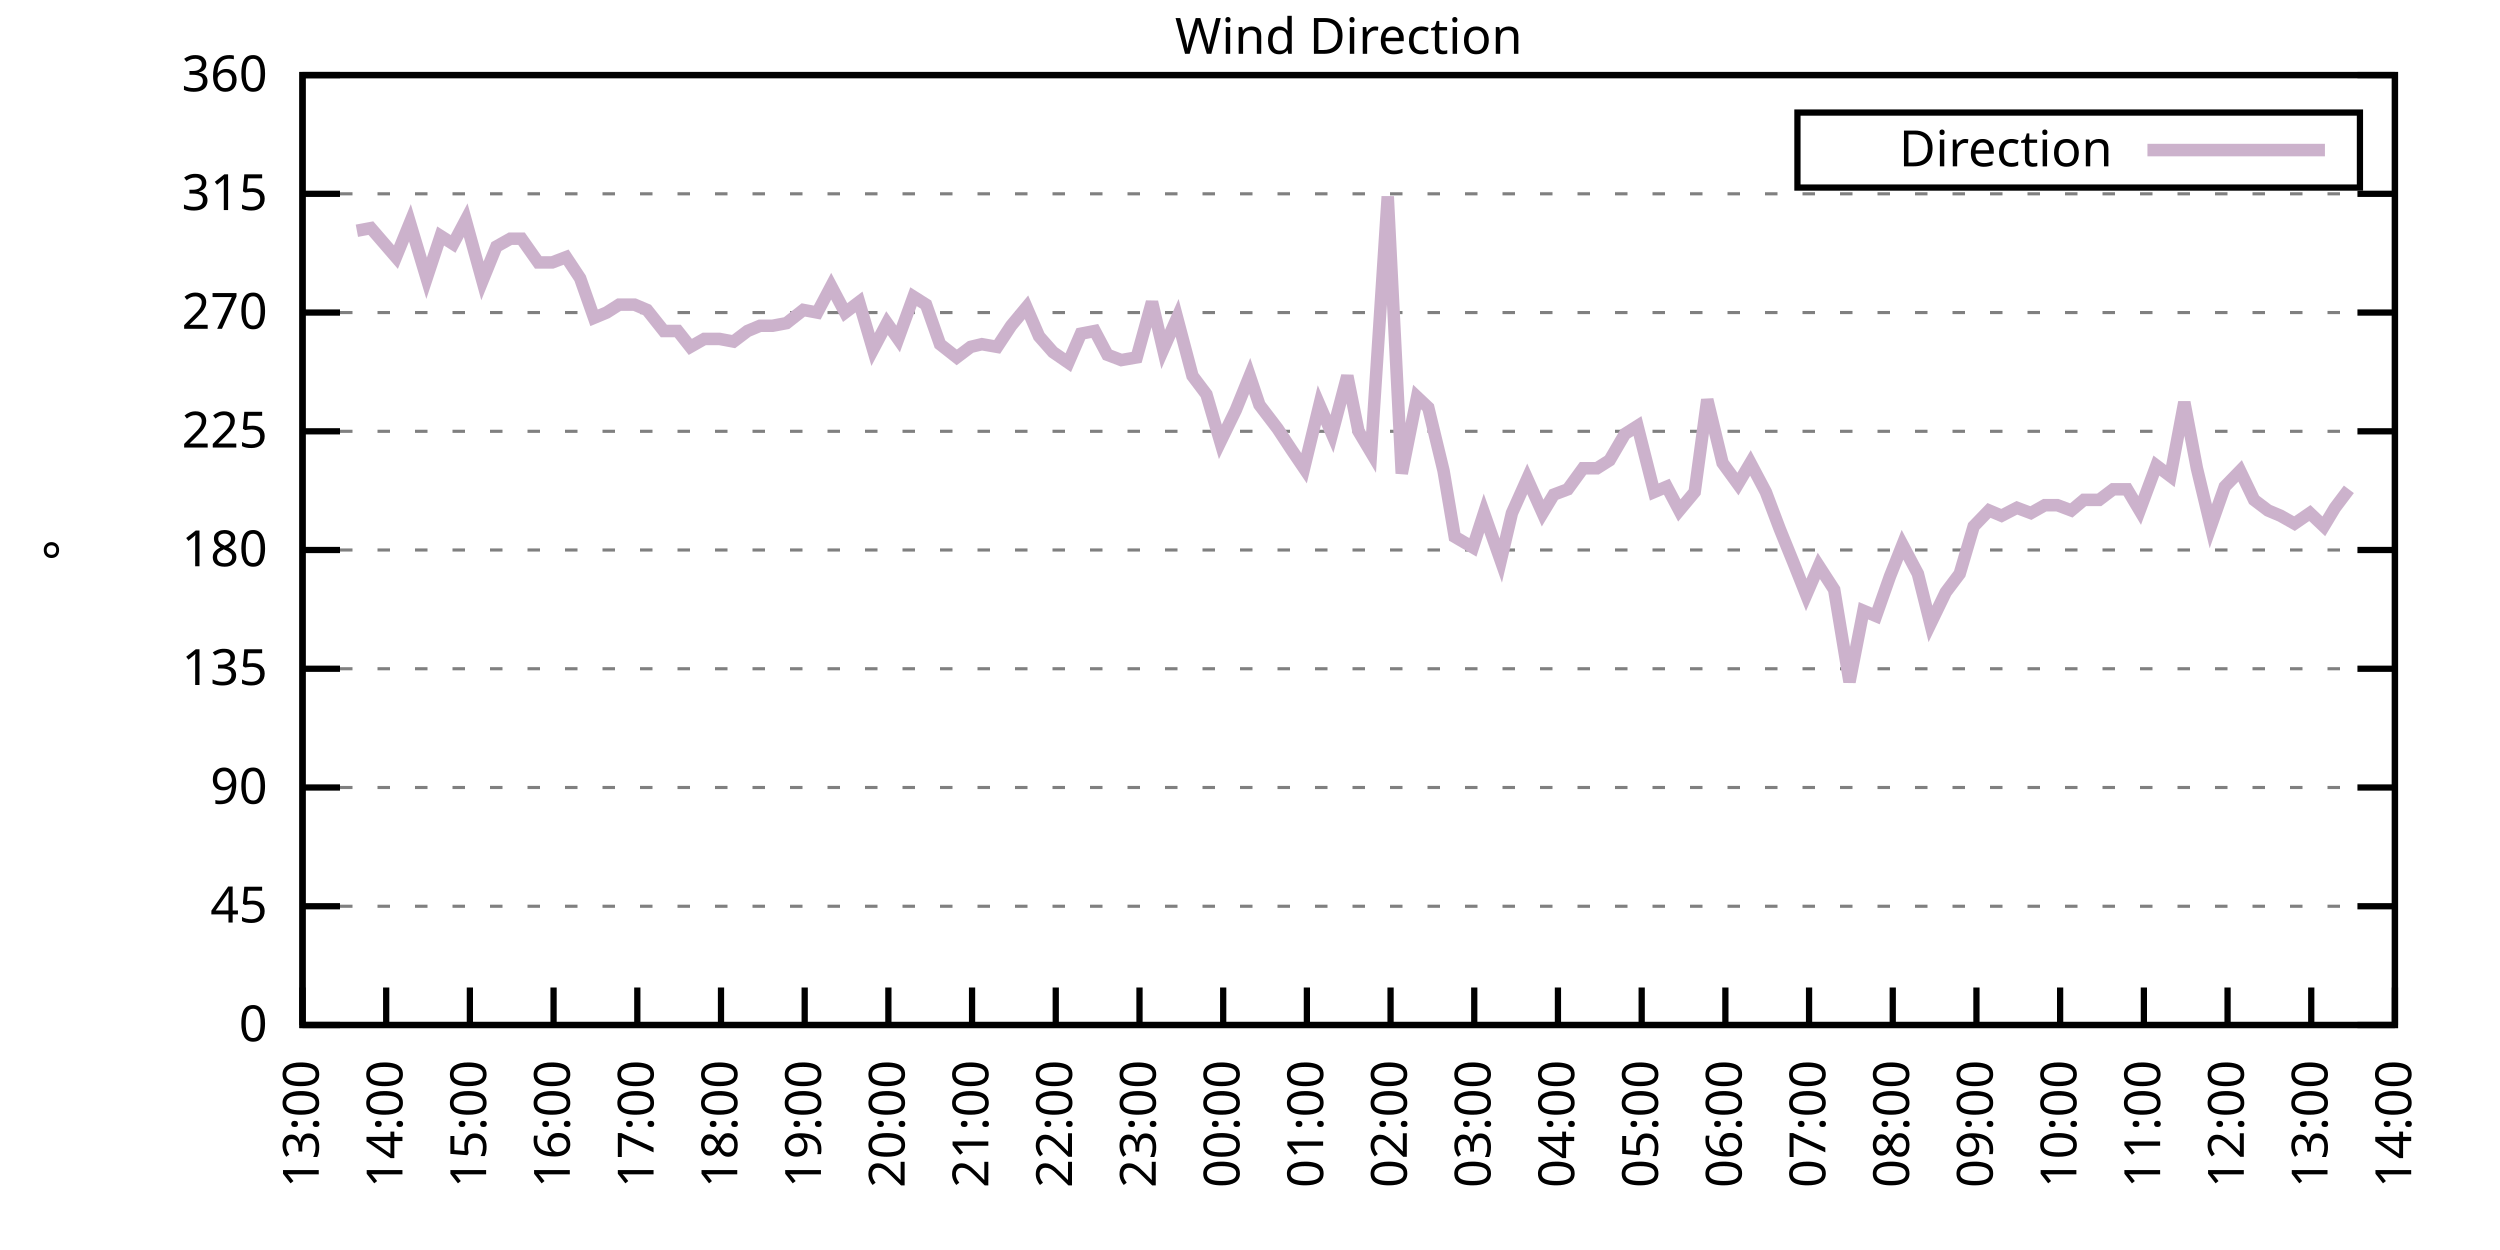
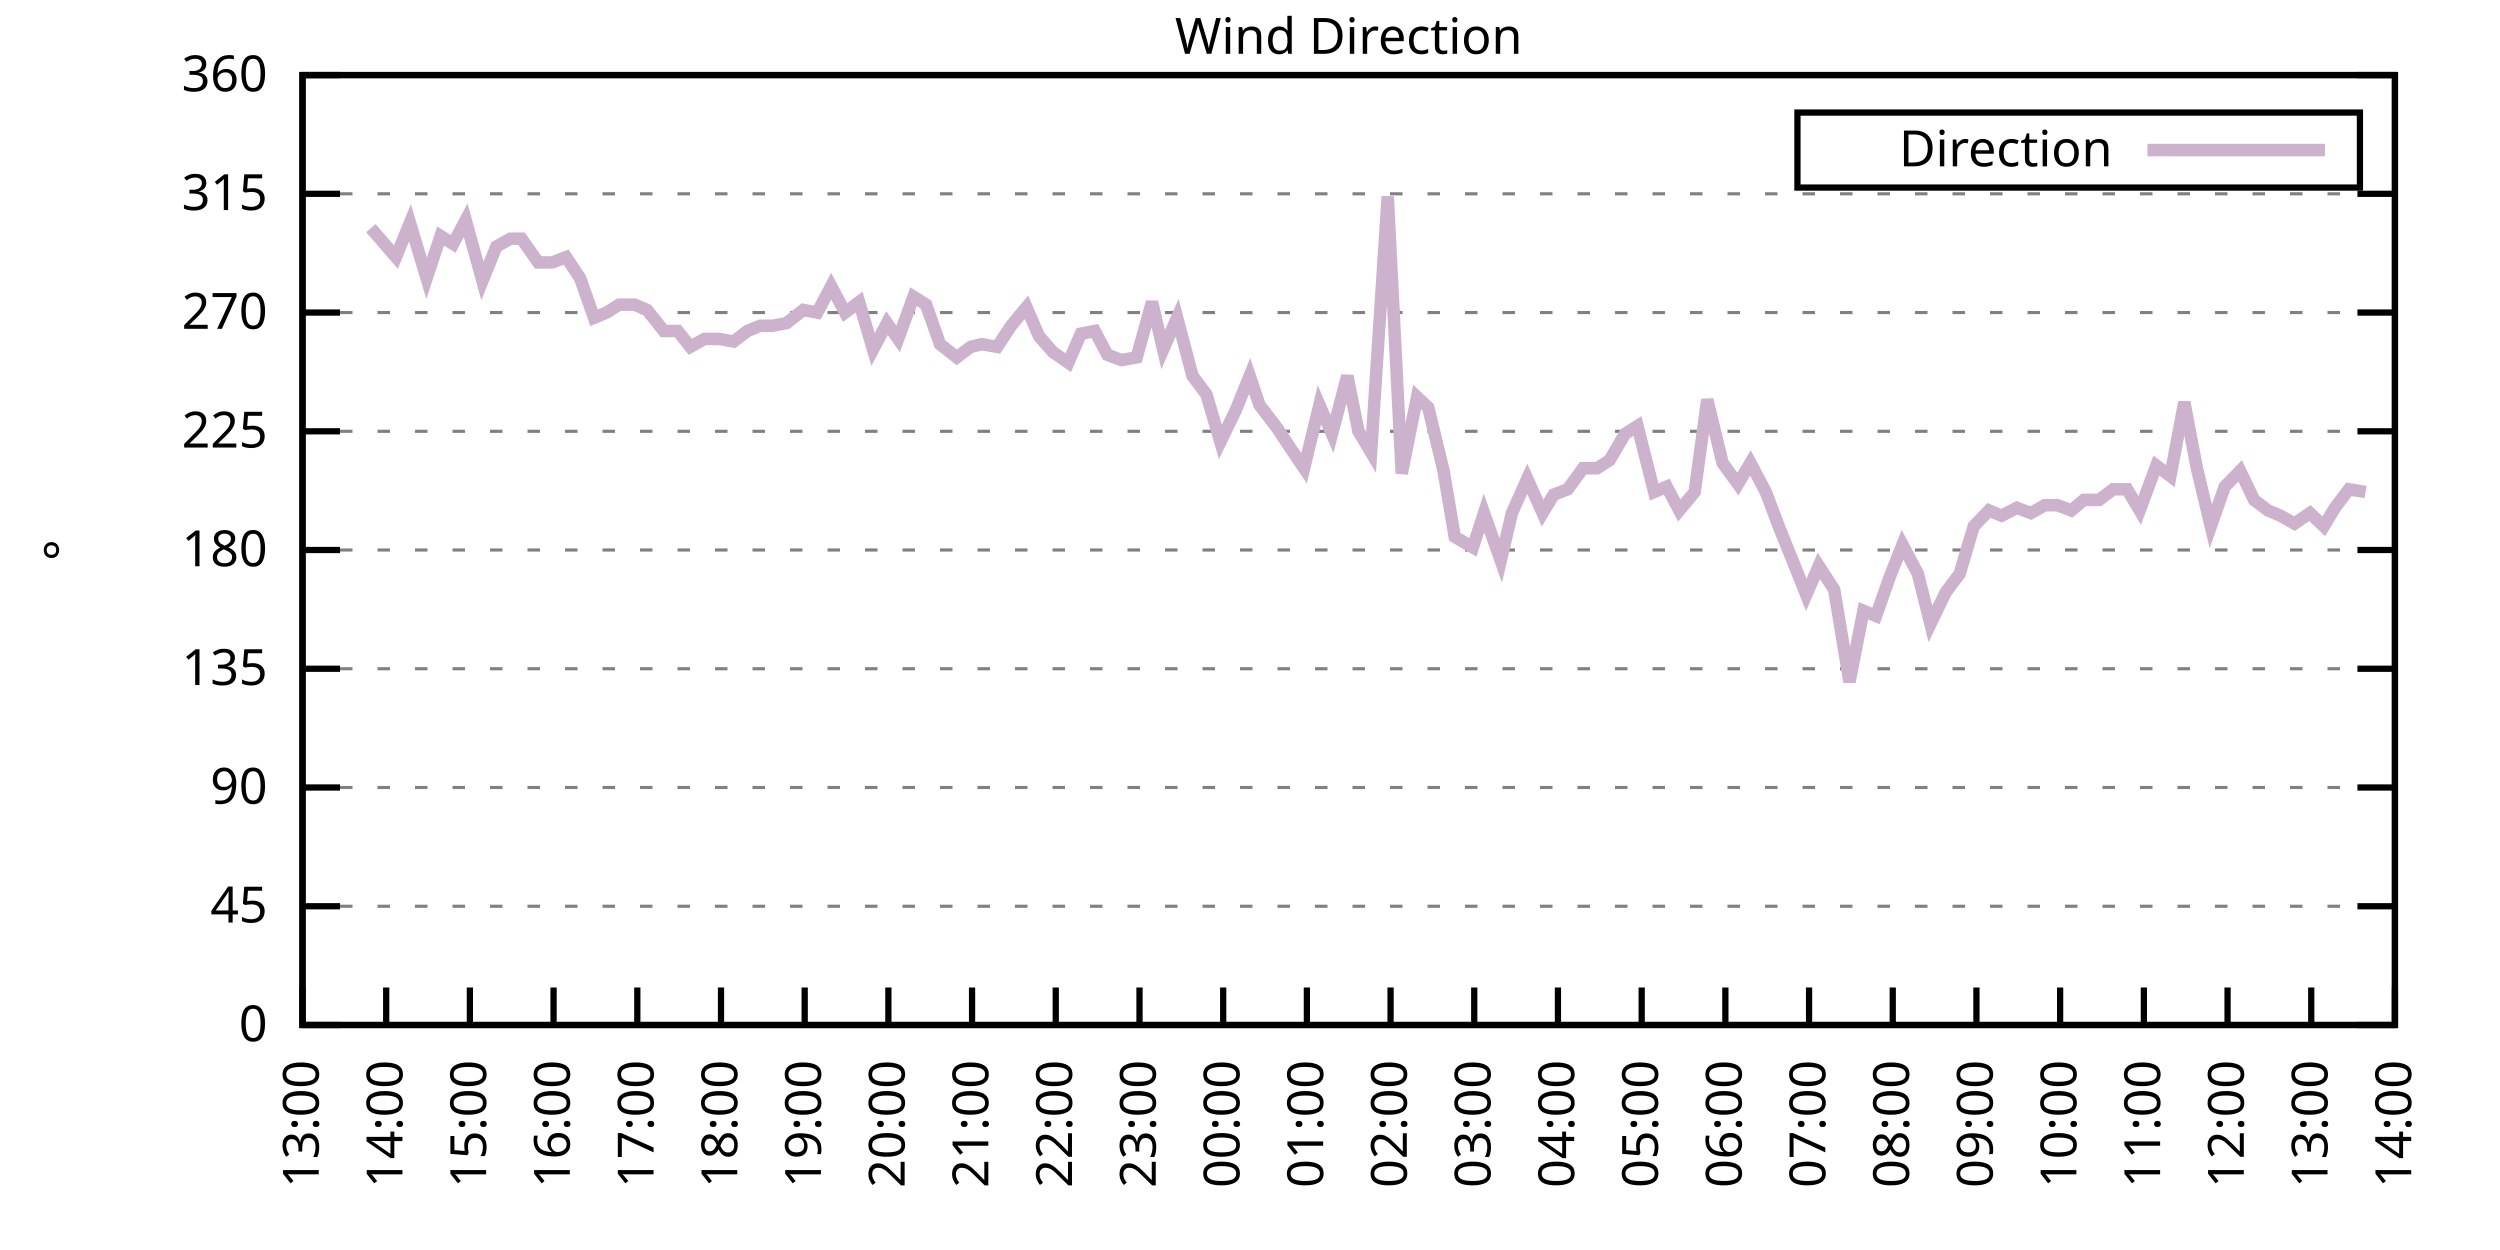
<svg xmlns="http://www.w3.org/2000/svg" xmlns:xlink="http://www.w3.org/1999/xlink" width="400" height="200" viewBox="0 0 400 200">
  <g id="gnuplot_canvas">
    <rect x="0" y="0" width="400" height="200" fill="none" />
    <defs>
      <circle id="gpDot" r="0.5" stroke-width="0.5" stroke="currentColor" />
      <path id="gpPt0" stroke-width="0.333" stroke="currentColor" d="M-1,0 h2 M0,-1 v2" />
      <path id="gpPt1" stroke-width="0.333" stroke="currentColor" d="M-1,-1 L1,1 M1,-1 L-1,1" />
      <path id="gpPt2" stroke-width="0.333" stroke="currentColor" d="M-1,0 L1,0 M0,-1 L0,1 M-1,-1 L1,1 M-1,1 L1,-1" />
      <rect id="gpPt3" stroke-width="0.333" stroke="currentColor" x="-1" y="-1" width="2" height="2" />
      <rect id="gpPt4" stroke-width="0.333" stroke="currentColor" fill="currentColor" x="-1" y="-1" width="2" height="2" />
      <circle id="gpPt5" stroke-width="0.333" stroke="currentColor" cx="0" cy="0" r="1" />
      <use xlink:href="#gpPt5" id="gpPt6" fill="currentColor" stroke="none" />
      <path id="gpPt7" stroke-width="0.333" stroke="currentColor" d="M0,-1.33 L-1.33,0.67 L1.33,0.67 z" />
      <use xlink:href="#gpPt7" id="gpPt8" fill="currentColor" stroke="none" />
      <use xlink:href="#gpPt7" id="gpPt9" stroke="currentColor" transform="rotate(180)" />
      <use xlink:href="#gpPt9" id="gpPt10" fill="currentColor" stroke="none" />
      <use xlink:href="#gpPt3" id="gpPt11" stroke="currentColor" transform="rotate(45)" />
      <use xlink:href="#gpPt11" id="gpPt12" fill="currentColor" stroke="none" />
      <path id="gpPt13" stroke-width="0.333" stroke="currentColor" d="M0,1.330 L1.265,0.411 L0.782,-1.067 L-0.782,-1.076 L-1.265,0.411 z" />
      <use xlink:href="#gpPt13" id="gpPt14" fill="currentColor" stroke="none" />
      <filter id="textbox" filterUnits="objectBoundingBox" x="0" y="0" height="1" width="1">
        <feFlood flood-color="white" flood-opacity="1" result="bgnd" />
        <feComposite in="SourceGraphic" in2="bgnd" operator="atop" />
      </filter>
      <filter id="greybox" filterUnits="objectBoundingBox" x="0" y="0" height="1" width="1">
        <feFlood flood-color="lightgrey" flood-opacity="1" result="grey" />
        <feComposite in="SourceGraphic" in2="grey" operator="atop" />
      </filter>
    </defs>
    <g fill="none" color="white" stroke="currentColor" stroke-width="1.00" stroke-linecap="butt" stroke-linejoin="miter">
</g>
    <g fill="none" color="black" stroke="currentColor" stroke-width="1.00" stroke-linecap="butt" stroke-linejoin="miter">
      <g stroke="none" shape-rendering="crispEdges">
        <polygon fill="rgb(255, 255, 255)" points="48.40,164.00 383.18,164.00 383.18,12.02 48.40,12.02 " />
      </g>
    </g>
    <g fill="none" color="black" stroke="currentColor" stroke-width="1.00" stroke-linecap="butt" stroke-linejoin="miter">
</g>
    <g fill="none" color="black" stroke="black" stroke-width="0.50" stroke-linecap="butt" stroke-linejoin="miter">
</g>
    <g fill="none" color="gray" stroke="currentColor" stroke-width="0.50" stroke-linecap="butt" stroke-linejoin="miter">
      <path stroke="gray" stroke-dasharray="2,4" class="gridline" d="M48.40,164.00 L383.19,164.00  " />
    </g>
    <g fill="none" color="gray" stroke="gray" stroke-width="1.00" stroke-linecap="butt" stroke-linejoin="miter">
</g>
    <g fill="none" color="black" stroke="currentColor" stroke-width="1.00" stroke-linecap="butt" stroke-linejoin="miter">
      <path stroke="black" d="M48.40,164.00 L54.40,164.00 M383.19,164.00 L377.19,164.00  " />
      <g transform="translate(42.80,166.60)" stroke="none" fill="black" font-family="Sans" font-size="8.00" text-anchor="end">
        <text>
          <tspan font-family="Sans"> 0</tspan>
        </text>
      </g>
    </g>
    <g fill="none" color="black" stroke="currentColor" stroke-width="1.00" stroke-linecap="butt" stroke-linejoin="miter">
</g>
    <g fill="none" color="black" stroke="black" stroke-width="0.50" stroke-linecap="butt" stroke-linejoin="miter">
</g>
    <g fill="none" color="gray" stroke="currentColor" stroke-width="0.50" stroke-linecap="butt" stroke-linejoin="miter">
      <path stroke="gray" stroke-dasharray="2,4" class="gridline" d="M48.40,145.00 L383.19,145.00  " />
    </g>
    <g fill="none" color="gray" stroke="gray" stroke-width="1.00" stroke-linecap="butt" stroke-linejoin="miter">
</g>
    <g fill="none" color="black" stroke="currentColor" stroke-width="1.00" stroke-linecap="butt" stroke-linejoin="miter">
      <path stroke="black" d="M48.40,145.00 L54.40,145.00 M383.19,145.00 L377.19,145.00  " />
      <g transform="translate(42.80,147.60)" stroke="none" fill="black" font-family="Sans" font-size="8.00" text-anchor="end">
        <text>
          <tspan font-family="Sans"> 45</tspan>
        </text>
      </g>
    </g>
    <g fill="none" color="black" stroke="currentColor" stroke-width="1.00" stroke-linecap="butt" stroke-linejoin="miter">
</g>
    <g fill="none" color="black" stroke="black" stroke-width="0.50" stroke-linecap="butt" stroke-linejoin="miter">
</g>
    <g fill="none" color="gray" stroke="currentColor" stroke-width="0.50" stroke-linecap="butt" stroke-linejoin="miter">
      <path stroke="gray" stroke-dasharray="2,4" class="gridline" d="M48.40,126.00 L383.19,126.00  " />
    </g>
    <g fill="none" color="gray" stroke="gray" stroke-width="1.00" stroke-linecap="butt" stroke-linejoin="miter">
</g>
    <g fill="none" color="black" stroke="currentColor" stroke-width="1.00" stroke-linecap="butt" stroke-linejoin="miter">
      <path stroke="black" d="M48.40,126.00 L54.40,126.00 M383.19,126.00 L377.19,126.00  " />
      <g transform="translate(42.80,128.60)" stroke="none" fill="black" font-family="Sans" font-size="8.00" text-anchor="end">
        <text>
          <tspan font-family="Sans"> 90</tspan>
        </text>
      </g>
    </g>
    <g fill="none" color="black" stroke="currentColor" stroke-width="1.00" stroke-linecap="butt" stroke-linejoin="miter">
</g>
    <g fill="none" color="black" stroke="black" stroke-width="0.50" stroke-linecap="butt" stroke-linejoin="miter">
</g>
    <g fill="none" color="gray" stroke="currentColor" stroke-width="0.50" stroke-linecap="butt" stroke-linejoin="miter">
      <path stroke="gray" stroke-dasharray="2,4" class="gridline" d="M48.40,107.00 L383.19,107.00  " />
    </g>
    <g fill="none" color="gray" stroke="gray" stroke-width="1.00" stroke-linecap="butt" stroke-linejoin="miter">
</g>
    <g fill="none" color="black" stroke="currentColor" stroke-width="1.00" stroke-linecap="butt" stroke-linejoin="miter">
      <path stroke="black" d="M48.40,107.00 L54.40,107.00 M383.19,107.00 L377.19,107.00  " />
      <g transform="translate(42.80,109.60)" stroke="none" fill="black" font-family="Sans" font-size="8.00" text-anchor="end">
        <text>
          <tspan font-family="Sans"> 135</tspan>
        </text>
      </g>
    </g>
    <g fill="none" color="black" stroke="currentColor" stroke-width="1.00" stroke-linecap="butt" stroke-linejoin="miter">
</g>
    <g fill="none" color="black" stroke="black" stroke-width="0.50" stroke-linecap="butt" stroke-linejoin="miter">
</g>
    <g fill="none" color="gray" stroke="currentColor" stroke-width="0.50" stroke-linecap="butt" stroke-linejoin="miter">
      <path stroke="gray" stroke-dasharray="2,4" class="gridline" d="M48.40,88.00 L383.19,88.00  " />
    </g>
    <g fill="none" color="gray" stroke="gray" stroke-width="1.00" stroke-linecap="butt" stroke-linejoin="miter">
</g>
    <g fill="none" color="black" stroke="currentColor" stroke-width="1.00" stroke-linecap="butt" stroke-linejoin="miter">
      <path stroke="black" d="M48.40,88.00 L54.40,88.00 M383.19,88.00 L377.19,88.00  " />
      <g transform="translate(42.80,90.60)" stroke="none" fill="black" font-family="Sans" font-size="8.00" text-anchor="end">
        <text>
          <tspan font-family="Sans"> 180</tspan>
        </text>
      </g>
    </g>
    <g fill="none" color="black" stroke="currentColor" stroke-width="1.00" stroke-linecap="butt" stroke-linejoin="miter">
</g>
    <g fill="none" color="black" stroke="black" stroke-width="0.50" stroke-linecap="butt" stroke-linejoin="miter">
</g>
    <g fill="none" color="gray" stroke="currentColor" stroke-width="0.50" stroke-linecap="butt" stroke-linejoin="miter">
      <path stroke="gray" stroke-dasharray="2,4" class="gridline" d="M48.40,69.01 L383.19,69.01  " />
    </g>
    <g fill="none" color="gray" stroke="gray" stroke-width="1.00" stroke-linecap="butt" stroke-linejoin="miter">
</g>
    <g fill="none" color="black" stroke="currentColor" stroke-width="1.00" stroke-linecap="butt" stroke-linejoin="miter">
      <path stroke="black" d="M48.40,69.01 L54.40,69.01 M383.19,69.01 L377.19,69.01  " />
      <g transform="translate(42.80,71.61)" stroke="none" fill="black" font-family="Sans" font-size="8.00" text-anchor="end">
        <text>
          <tspan font-family="Sans"> 225</tspan>
        </text>
      </g>
    </g>
    <g fill="none" color="black" stroke="currentColor" stroke-width="1.00" stroke-linecap="butt" stroke-linejoin="miter">
</g>
    <g fill="none" color="black" stroke="black" stroke-width="0.50" stroke-linecap="butt" stroke-linejoin="miter">
</g>
    <g fill="none" color="gray" stroke="currentColor" stroke-width="0.50" stroke-linecap="butt" stroke-linejoin="miter">
      <path stroke="gray" stroke-dasharray="2,4" class="gridline" d="M48.40,50.01 L383.19,50.01  " />
    </g>
    <g fill="none" color="gray" stroke="gray" stroke-width="1.00" stroke-linecap="butt" stroke-linejoin="miter">
</g>
    <g fill="none" color="black" stroke="currentColor" stroke-width="1.00" stroke-linecap="butt" stroke-linejoin="miter">
      <path stroke="black" d="M48.40,50.01 L54.40,50.01 M383.19,50.01 L377.19,50.01  " />
      <g transform="translate(42.80,52.61)" stroke="none" fill="black" font-family="Sans" font-size="8.00" text-anchor="end">
        <text>
          <tspan font-family="Sans"> 270</tspan>
        </text>
      </g>
    </g>
    <g fill="none" color="black" stroke="currentColor" stroke-width="1.00" stroke-linecap="butt" stroke-linejoin="miter">
</g>
    <g fill="none" color="black" stroke="black" stroke-width="0.50" stroke-linecap="butt" stroke-linejoin="miter">
</g>
    <g fill="none" color="gray" stroke="currentColor" stroke-width="0.50" stroke-linecap="butt" stroke-linejoin="miter">
      <path stroke="gray" stroke-dasharray="2,4" class="gridline" d="M48.40,31.01 L383.19,31.01  " />
    </g>
    <g fill="none" color="gray" stroke="gray" stroke-width="1.00" stroke-linecap="butt" stroke-linejoin="miter">
</g>
    <g fill="none" color="black" stroke="currentColor" stroke-width="1.00" stroke-linecap="butt" stroke-linejoin="miter">
      <path stroke="black" d="M48.40,31.01 L54.40,31.01 M383.19,31.01 L377.19,31.01  " />
      <g transform="translate(42.80,33.61)" stroke="none" fill="black" font-family="Sans" font-size="8.00" text-anchor="end">
        <text>
          <tspan font-family="Sans"> 315</tspan>
        </text>
      </g>
    </g>
    <g fill="none" color="black" stroke="currentColor" stroke-width="1.00" stroke-linecap="butt" stroke-linejoin="miter">
</g>
    <g fill="none" color="black" stroke="black" stroke-width="0.50" stroke-linecap="butt" stroke-linejoin="miter">
</g>
    <g fill="none" color="gray" stroke="currentColor" stroke-width="0.50" stroke-linecap="butt" stroke-linejoin="miter">
      <path stroke="gray" stroke-dasharray="2,4" class="gridline" d="M48.40,12.01 L383.19,12.01  " />
    </g>
    <g fill="none" color="gray" stroke="gray" stroke-width="1.00" stroke-linecap="butt" stroke-linejoin="miter">
</g>
    <g fill="none" color="black" stroke="currentColor" stroke-width="1.00" stroke-linecap="butt" stroke-linejoin="miter">
      <path stroke="black" d="M48.40,12.01 L54.40,12.01 M383.19,12.01 L377.19,12.01  " />
      <g transform="translate(42.80,14.61)" stroke="none" fill="black" font-family="Sans" font-size="8.00" text-anchor="end">
        <text>
          <tspan font-family="Sans"> 360</tspan>
        </text>
      </g>
    </g>
    <g fill="none" color="black" stroke="currentColor" stroke-width="1.00" stroke-linecap="butt" stroke-linejoin="miter">
      <path stroke="black" d="M48.40,164.00 L48.40,158.00  " />
      <g transform="translate(51.00,169.60) rotate(270.00)" stroke="none" fill="black" font-family="Sans" font-size="8.00" text-anchor="end">
        <text>
          <tspan font-family="Sans">13:00</tspan>
        </text>
      </g>
    </g>
    <g fill="none" color="black" stroke="currentColor" stroke-width="1.00" stroke-linecap="butt" stroke-linejoin="miter">
      <path stroke="black" d="M61.79,164.00 L61.79,158.00  " />
      <g transform="translate(64.39,169.60) rotate(270.00)" stroke="none" fill="black" font-family="Sans" font-size="8.00" text-anchor="end">
        <text>
          <tspan font-family="Sans">14:00</tspan>
        </text>
      </g>
    </g>
    <g fill="none" color="black" stroke="currentColor" stroke-width="1.00" stroke-linecap="butt" stroke-linejoin="miter">
      <path stroke="black" d="M75.18,164.00 L75.18,158.00  " />
      <g transform="translate(77.78,169.60) rotate(270.00)" stroke="none" fill="black" font-family="Sans" font-size="8.00" text-anchor="end">
        <text>
          <tspan font-family="Sans">15:00</tspan>
        </text>
      </g>
    </g>
    <g fill="none" color="black" stroke="currentColor" stroke-width="1.00" stroke-linecap="butt" stroke-linejoin="miter">
      <path stroke="black" d="M88.57,164.00 L88.57,158.00  " />
      <g transform="translate(91.17,169.60) rotate(270.00)" stroke="none" fill="black" font-family="Sans" font-size="8.00" text-anchor="end">
        <text>
          <tspan font-family="Sans">16:00</tspan>
        </text>
      </g>
    </g>
    <g fill="none" color="black" stroke="currentColor" stroke-width="1.00" stroke-linecap="butt" stroke-linejoin="miter">
      <path stroke="black" d="M101.97,164.00 L101.97,158.00  " />
      <g transform="translate(104.57,169.60) rotate(270.00)" stroke="none" fill="black" font-family="Sans" font-size="8.00" text-anchor="end">
        <text>
          <tspan font-family="Sans">17:00</tspan>
        </text>
      </g>
    </g>
    <g fill="none" color="black" stroke="currentColor" stroke-width="1.00" stroke-linecap="butt" stroke-linejoin="miter">
      <path stroke="black" d="M115.36,164.00 L115.36,158.00  " />
      <g transform="translate(117.96,169.60) rotate(270.00)" stroke="none" fill="black" font-family="Sans" font-size="8.00" text-anchor="end">
        <text>
          <tspan font-family="Sans">18:00</tspan>
        </text>
      </g>
    </g>
    <g fill="none" color="black" stroke="currentColor" stroke-width="1.00" stroke-linecap="butt" stroke-linejoin="miter">
      <path stroke="black" d="M128.75,164.00 L128.75,158.00  " />
      <g transform="translate(131.35,169.60) rotate(270.00)" stroke="none" fill="black" font-family="Sans" font-size="8.00" text-anchor="end">
        <text>
          <tspan font-family="Sans">19:00</tspan>
        </text>
      </g>
    </g>
    <g fill="none" color="black" stroke="currentColor" stroke-width="1.00" stroke-linecap="butt" stroke-linejoin="miter">
      <path stroke="black" d="M142.14,164.00 L142.14,158.00  " />
      <g transform="translate(144.74,169.60) rotate(270.00)" stroke="none" fill="black" font-family="Sans" font-size="8.00" text-anchor="end">
        <text>
          <tspan font-family="Sans">20:00</tspan>
        </text>
      </g>
    </g>
    <g fill="none" color="black" stroke="currentColor" stroke-width="1.00" stroke-linecap="butt" stroke-linejoin="miter">
      <path stroke="black" d="M155.53,164.00 L155.53,158.00  " />
      <g transform="translate(158.13,169.60) rotate(270.00)" stroke="none" fill="black" font-family="Sans" font-size="8.00" text-anchor="end">
        <text>
          <tspan font-family="Sans">21:00</tspan>
        </text>
      </g>
    </g>
    <g fill="none" color="black" stroke="currentColor" stroke-width="1.00" stroke-linecap="butt" stroke-linejoin="miter">
      <path stroke="black" d="M168.92,164.00 L168.92,158.00  " />
      <g transform="translate(171.52,169.60) rotate(270.00)" stroke="none" fill="black" font-family="Sans" font-size="8.00" text-anchor="end">
        <text>
          <tspan font-family="Sans">22:00</tspan>
        </text>
      </g>
    </g>
    <g fill="none" color="black" stroke="currentColor" stroke-width="1.00" stroke-linecap="butt" stroke-linejoin="miter">
      <path stroke="black" d="M182.32,164.00 L182.32,158.00  " />
      <g transform="translate(184.92,169.60) rotate(270.00)" stroke="none" fill="black" font-family="Sans" font-size="8.00" text-anchor="end">
        <text>
          <tspan font-family="Sans">23:00</tspan>
        </text>
      </g>
    </g>
    <g fill="none" color="black" stroke="currentColor" stroke-width="1.00" stroke-linecap="butt" stroke-linejoin="miter">
      <path stroke="black" d="M195.71,164.00 L195.71,158.00  " />
      <g transform="translate(198.31,169.60) rotate(270.00)" stroke="none" fill="black" font-family="Sans" font-size="8.00" text-anchor="end">
        <text>
          <tspan font-family="Sans">00:00</tspan>
        </text>
      </g>
    </g>
    <g fill="none" color="black" stroke="currentColor" stroke-width="1.00" stroke-linecap="butt" stroke-linejoin="miter">
      <path stroke="black" d="M209.10,164.00 L209.10,158.00  " />
      <g transform="translate(211.70,169.60) rotate(270.00)" stroke="none" fill="black" font-family="Sans" font-size="8.00" text-anchor="end">
        <text>
          <tspan font-family="Sans">01:00</tspan>
        </text>
      </g>
    </g>
    <g fill="none" color="black" stroke="currentColor" stroke-width="1.00" stroke-linecap="butt" stroke-linejoin="miter">
      <path stroke="black" d="M222.49,164.00 L222.49,158.00  " />
      <g transform="translate(225.09,169.60) rotate(270.00)" stroke="none" fill="black" font-family="Sans" font-size="8.00" text-anchor="end">
        <text>
          <tspan font-family="Sans">02:00</tspan>
        </text>
      </g>
    </g>
    <g fill="none" color="black" stroke="currentColor" stroke-width="1.00" stroke-linecap="butt" stroke-linejoin="miter">
      <path stroke="black" d="M235.88,164.00 L235.88,158.00  " />
      <g transform="translate(238.48,169.60) rotate(270.00)" stroke="none" fill="black" font-family="Sans" font-size="8.00" text-anchor="end">
        <text>
          <tspan font-family="Sans">03:00</tspan>
        </text>
      </g>
    </g>
    <g fill="none" color="black" stroke="currentColor" stroke-width="1.00" stroke-linecap="butt" stroke-linejoin="miter">
      <path stroke="black" d="M249.27,164.00 L249.27,158.00  " />
      <g transform="translate(251.87,169.60) rotate(270.00)" stroke="none" fill="black" font-family="Sans" font-size="8.00" text-anchor="end">
        <text>
          <tspan font-family="Sans">04:00</tspan>
        </text>
      </g>
    </g>
    <g fill="none" color="black" stroke="currentColor" stroke-width="1.00" stroke-linecap="butt" stroke-linejoin="miter">
      <path stroke="black" d="M262.67,164.00 L262.67,158.00  " />
      <g transform="translate(265.27,169.60) rotate(270.00)" stroke="none" fill="black" font-family="Sans" font-size="8.00" text-anchor="end">
        <text>
          <tspan font-family="Sans">05:00</tspan>
        </text>
      </g>
    </g>
    <g fill="none" color="black" stroke="currentColor" stroke-width="1.00" stroke-linecap="butt" stroke-linejoin="miter">
      <path stroke="black" d="M276.06,164.00 L276.06,158.00  " />
      <g transform="translate(278.66,169.60) rotate(270.00)" stroke="none" fill="black" font-family="Sans" font-size="8.00" text-anchor="end">
        <text>
          <tspan font-family="Sans">06:00</tspan>
        </text>
      </g>
    </g>
    <g fill="none" color="black" stroke="currentColor" stroke-width="1.00" stroke-linecap="butt" stroke-linejoin="miter">
      <path stroke="black" d="M289.45,164.00 L289.45,158.00  " />
      <g transform="translate(292.05,169.60) rotate(270.00)" stroke="none" fill="black" font-family="Sans" font-size="8.00" text-anchor="end">
        <text>
          <tspan font-family="Sans">07:00</tspan>
        </text>
      </g>
    </g>
    <g fill="none" color="black" stroke="currentColor" stroke-width="1.00" stroke-linecap="butt" stroke-linejoin="miter">
      <path stroke="black" d="M302.84,164.00 L302.84,158.00  " />
      <g transform="translate(305.44,169.60) rotate(270.00)" stroke="none" fill="black" font-family="Sans" font-size="8.00" text-anchor="end">
        <text>
          <tspan font-family="Sans">08:00</tspan>
        </text>
      </g>
    </g>
    <g fill="none" color="black" stroke="currentColor" stroke-width="1.00" stroke-linecap="butt" stroke-linejoin="miter">
      <path stroke="black" d="M316.23,164.00 L316.23,158.00  " />
      <g transform="translate(318.83,169.60) rotate(270.00)" stroke="none" fill="black" font-family="Sans" font-size="8.00" text-anchor="end">
        <text>
          <tspan font-family="Sans">09:00</tspan>
        </text>
      </g>
    </g>
    <g fill="none" color="black" stroke="currentColor" stroke-width="1.00" stroke-linecap="butt" stroke-linejoin="miter">
      <path stroke="black" d="M329.62,164.00 L329.62,158.00  " />
      <g transform="translate(332.22,169.60) rotate(270.00)" stroke="none" fill="black" font-family="Sans" font-size="8.00" text-anchor="end">
        <text>
          <tspan font-family="Sans">10:00</tspan>
        </text>
      </g>
    </g>
    <g fill="none" color="black" stroke="currentColor" stroke-width="1.00" stroke-linecap="butt" stroke-linejoin="miter">
      <path stroke="black" d="M343.02,164.00 L343.02,158.00  " />
      <g transform="translate(345.62,169.60) rotate(270.00)" stroke="none" fill="black" font-family="Sans" font-size="8.00" text-anchor="end">
        <text>
          <tspan font-family="Sans">11:00</tspan>
        </text>
      </g>
    </g>
    <g fill="none" color="black" stroke="currentColor" stroke-width="1.00" stroke-linecap="butt" stroke-linejoin="miter">
      <path stroke="black" d="M356.41,164.00 L356.41,158.00  " />
      <g transform="translate(359.01,169.60) rotate(270.00)" stroke="none" fill="black" font-family="Sans" font-size="8.00" text-anchor="end">
        <text>
          <tspan font-family="Sans">12:00</tspan>
        </text>
      </g>
    </g>
    <g fill="none" color="black" stroke="currentColor" stroke-width="1.00" stroke-linecap="butt" stroke-linejoin="miter">
      <path stroke="black" d="M369.80,164.00 L369.80,158.00  " />
      <g transform="translate(372.40,169.60) rotate(270.00)" stroke="none" fill="black" font-family="Sans" font-size="8.00" text-anchor="end">
        <text>
          <tspan font-family="Sans">13:00</tspan>
        </text>
      </g>
    </g>
    <g fill="none" color="black" stroke="currentColor" stroke-width="1.00" stroke-linecap="butt" stroke-linejoin="miter">
      <path stroke="black" d="M383.19,164.00 L383.19,158.00  " />
      <g transform="translate(385.79,169.60) rotate(270.00)" stroke="none" fill="black" font-family="Sans" font-size="8.00" text-anchor="end">
        <text>
          <tspan font-family="Sans">14:00</tspan>
        </text>
      </g>
    </g>
    <g fill="none" color="black" stroke="currentColor" stroke-width="1.00" stroke-linecap="butt" stroke-linejoin="miter">
</g>
    <g fill="none" color="black" stroke="currentColor" stroke-width="1.00" stroke-linecap="butt" stroke-linejoin="miter">
      <path stroke="black" d="M48.40,12.01 L48.40,164.00 L383.19,164.00 L383.19,12.01 L48.40,12.01 Z  " />
    </g>
    <g fill="none" color="black" stroke="currentColor" stroke-width="1.00" stroke-linecap="butt" stroke-linejoin="miter">
</g>
    <g fill="none" color="black" stroke="currentColor" stroke-width="1.00" stroke-linecap="butt" stroke-linejoin="miter">
      <path stroke="black" d="M287.59,30.01 L287.59,18.01 L377.59,18.01 L377.59,30.01 L287.59,30.01 Z  " />
    </g>
    <g id="Wind_direction_plot_1">
      <g fill="none" color="white" stroke="black" stroke-width="2.00" stroke-linecap="butt" stroke-linejoin="miter">
</g>
      <g fill="none" color="black" stroke="currentColor" stroke-width="2.00" stroke-linecap="butt" stroke-linejoin="miter">
        <g transform="translate(337.99,26.61)" stroke="none" fill="black" font-family="Sans" font-size="8.00" text-anchor="end">
          <text>
            <tspan font-family="Sans">Direction</tspan>
          </text>
        </g>
      </g>
      <g fill="none" color="black" stroke="currentColor" stroke-width="2.00" stroke-linecap="butt" stroke-linejoin="miter">
-         <path stroke="rgb(204, 178, 204)" d="M343.59,24.01 L371.99,24.01 M57.10,36.92 L59.34,36.50 L63.35,41.14 L65.59,35.65 L68.26,44.52 L70.50,37.76   L72.50,39.03 L74.51,35.23 L77.19,44.94 L79.42,39.45 L81.66,38.19 L83.44,38.19 L86.12,41.99 L88.35,41.99   L90.58,41.14 L92.82,44.52 L95.05,50.85 L97.06,50.01 L99.06,48.74 L101.52,48.74 L103.53,49.59 L106.21,52.96   L108.44,52.96 L110.45,55.50 L112.68,54.23 L115.13,54.23 L117.37,54.65 L119.60,52.96 L121.61,52.12 L123.62,52.12   L125.85,51.70 L128.53,49.59 L130.76,50.01 L132.99,45.79 L135.22,50.01 L137.45,48.32 L139.69,55.92 L141.92,51.70   L143.70,54.23 L146.16,47.47 L148.17,48.74 L150.40,55.07 L153.08,57.18 L155.31,55.50 L157.10,55.07 L159.55,55.50   L161.78,52.12 L164.24,49.16 L166.25,53.81 L168.48,56.34 L170.93,58.03 L172.94,53.39 L175.17,52.96 L177.18,56.76   L179.41,57.61 L181.87,57.18 L184.32,48.32 L186.11,55.92 L188.34,50.85 L190.80,60.14 L193.03,63.10 L195.26,70.70   L197.72,65.63 L199.95,60.14 L201.51,64.78 L204.41,68.58 L206.64,71.96 L208.65,74.92 L211.11,64.78 L213.12,69.43   L215.57,60.14 L217.36,69.01 L219.37,72.38 L222.04,31.43 L224.28,75.76 L226.73,63.52 L228.52,65.21 L230.97,75.34   L232.76,85.89 L235.66,87.58 L237.44,82.09 L240.12,89.69 L241.91,82.09 L244.36,76.61 L246.82,82.09 L248.60,79.14   L250.84,78.29 L253.29,74.92 L255.52,74.92 L257.53,73.65 L259.99,69.43 L262.00,68.16 L264.67,78.72 L266.68,77.87   L268.69,81.67 L271.15,78.72 L273.16,63.94 L275.61,74.07 L278.07,77.45 L280.07,74.07 L282.53,78.72 L284.76,84.63   L286.99,90.12 L289.00,95.18 L291.01,90.54 L293.47,94.34 L295.92,109.11 L298.15,97.72 L300.16,98.56 L302.39,92.23   L304.40,87.16 L306.86,91.80 L308.87,99.83 L311.32,94.76 L313.55,91.80 L315.79,84.21 L318.24,81.67 L320.25,82.52   L322.70,81.25 L324.94,82.09 L327.17,80.83 L329.18,80.83 L331.41,81.67 L333.42,79.98 L335.87,79.98 L338.10,78.29   L340.34,78.29 L342.35,81.67 L345.02,74.49 L347.26,76.18 L349.49,64.36 L351.50,74.92 L353.73,84.21 L355.96,77.87   L358.42,75.34 L360.65,79.98 L362.88,81.67 L364.89,82.52 L367.12,83.78 L369.58,82.09 L371.81,84.21 L373.59,81.25   L375.82,78.29  " />
+         <path stroke="rgb(204, 178, 204)" d="M343.59,24.01 L371.99,24.01 M59.34,36.50 L63.35,41.14 L65.59,35.65 L68.26,44.52 L70.50,37.76 L72.50,39.03   L74.51,35.23 L77.19,44.94 L79.42,39.45 L81.66,38.19 L83.44,38.19 L86.12,41.99 L88.35,41.99 L90.58,41.14   L92.82,44.52 L95.05,50.85 L97.06,50.01 L99.06,48.74 L101.52,48.74 L103.53,49.59 L106.21,52.96 L108.44,52.96   L110.45,55.50 L112.68,54.23 L115.13,54.23 L117.37,54.65 L119.60,52.96 L121.61,52.12 L123.62,52.12 L125.85,51.70   L128.53,49.59 L130.76,50.01 L132.99,45.79 L135.22,50.01 L137.45,48.32 L139.69,55.92 L141.92,51.70 L143.70,54.23   L146.16,47.47 L148.17,48.74 L150.40,55.07 L153.08,57.18 L155.31,55.50 L157.10,55.07 L159.55,55.50 L161.78,52.12   L164.24,49.16 L166.25,53.81 L168.48,56.34 L170.93,58.03 L172.94,53.39 L175.17,52.96 L177.18,56.76 L179.41,57.61   L181.87,57.18 L184.32,48.32 L186.11,55.92 L188.34,50.85 L190.80,60.14 L193.03,63.10 L195.26,70.70 L197.72,65.63   L199.95,60.14 L201.51,64.78 L204.41,68.58 L206.64,71.96 L208.65,74.92 L211.11,64.78 L213.12,69.43 L215.57,60.14   L217.36,69.01 L219.37,72.38 L222.04,31.43 L224.28,75.76 L226.73,63.52 L228.52,65.21 L230.97,75.34 L232.76,85.89   L235.66,87.58 L237.44,82.09 L240.12,89.69 L241.91,82.09 L244.36,76.61 L246.82,82.09 L248.60,79.14 L250.84,78.29   L253.29,74.92 L255.52,74.92 L257.53,73.65 L259.99,69.43 L262.00,68.16 L264.67,78.72 L266.68,77.87 L268.69,81.67   L271.15,78.72 L273.16,63.94 L275.61,74.07 L278.07,77.45 L280.07,74.07 L282.53,78.72 L284.76,84.63 L286.99,90.12   L289.00,95.18 L291.01,90.54 L293.47,94.34 L295.92,109.11 L298.15,97.72 L300.16,98.56 L302.39,92.23 L304.40,87.16   L306.86,91.80 L308.87,99.83 L311.32,94.76 L313.55,91.80 L315.79,84.21 L318.24,81.67 L320.25,82.52 L322.70,81.25   L324.94,82.09 L327.17,80.83 L329.18,80.83 L331.41,81.67 L333.42,79.98 L335.87,79.98 L338.10,78.29 L340.34,78.29   L342.35,81.67 L345.02,74.49 L347.26,76.18 L349.49,64.36 L351.50,74.92 L353.73,84.21 L355.96,77.87 L358.42,75.34   L360.65,79.98 L362.88,81.67 L364.89,82.52 L367.12,83.78 L369.58,82.09 L371.81,84.21 L373.59,81.25 L375.82,78.29   L378.50,78.72  " />
      </g>
    </g>
    <g fill="none" color="black" stroke="currentColor" stroke-width="2.00" stroke-linecap="butt" stroke-linejoin="miter">
</g>
    <g fill="none" color="black" stroke="black" stroke-width="1.00" stroke-linecap="butt" stroke-linejoin="miter">
</g>
    <g fill="none" color="black" stroke="currentColor" stroke-width="1.00" stroke-linecap="butt" stroke-linejoin="miter">
      <path stroke="black" d="M48.40,12.01 L48.40,164.00 L383.19,164.00 L383.19,12.01 L48.40,12.01 Z  " />
      <g transform="translate(12.80,88.01) rotate(270.00)" stroke="none" fill="black" font-family="Sans" font-size="8.00" text-anchor="middle">
        <text>
          <tspan font-family="Sans">°</tspan>
        </text>
      </g>
    </g>
    <g fill="none" color="black" stroke="currentColor" stroke-width="1.00" stroke-linecap="butt" stroke-linejoin="miter">
</g>
    <g fill="none" color="black" stroke="currentColor" stroke-width="1.00" stroke-linecap="butt" stroke-linejoin="miter">
      <g transform="translate(215.79,8.61)" stroke="none" fill="black" font-family="Sans" font-size="8.00" text-anchor="middle">
        <text>
          <tspan font-family="Sans">Wind Direction</tspan>
        </text>
      </g>
    </g>
    <g fill="none" color="black" stroke="currentColor" stroke-width="1.00" stroke-linecap="butt" stroke-linejoin="miter">
</g>
  </g>
</svg>
